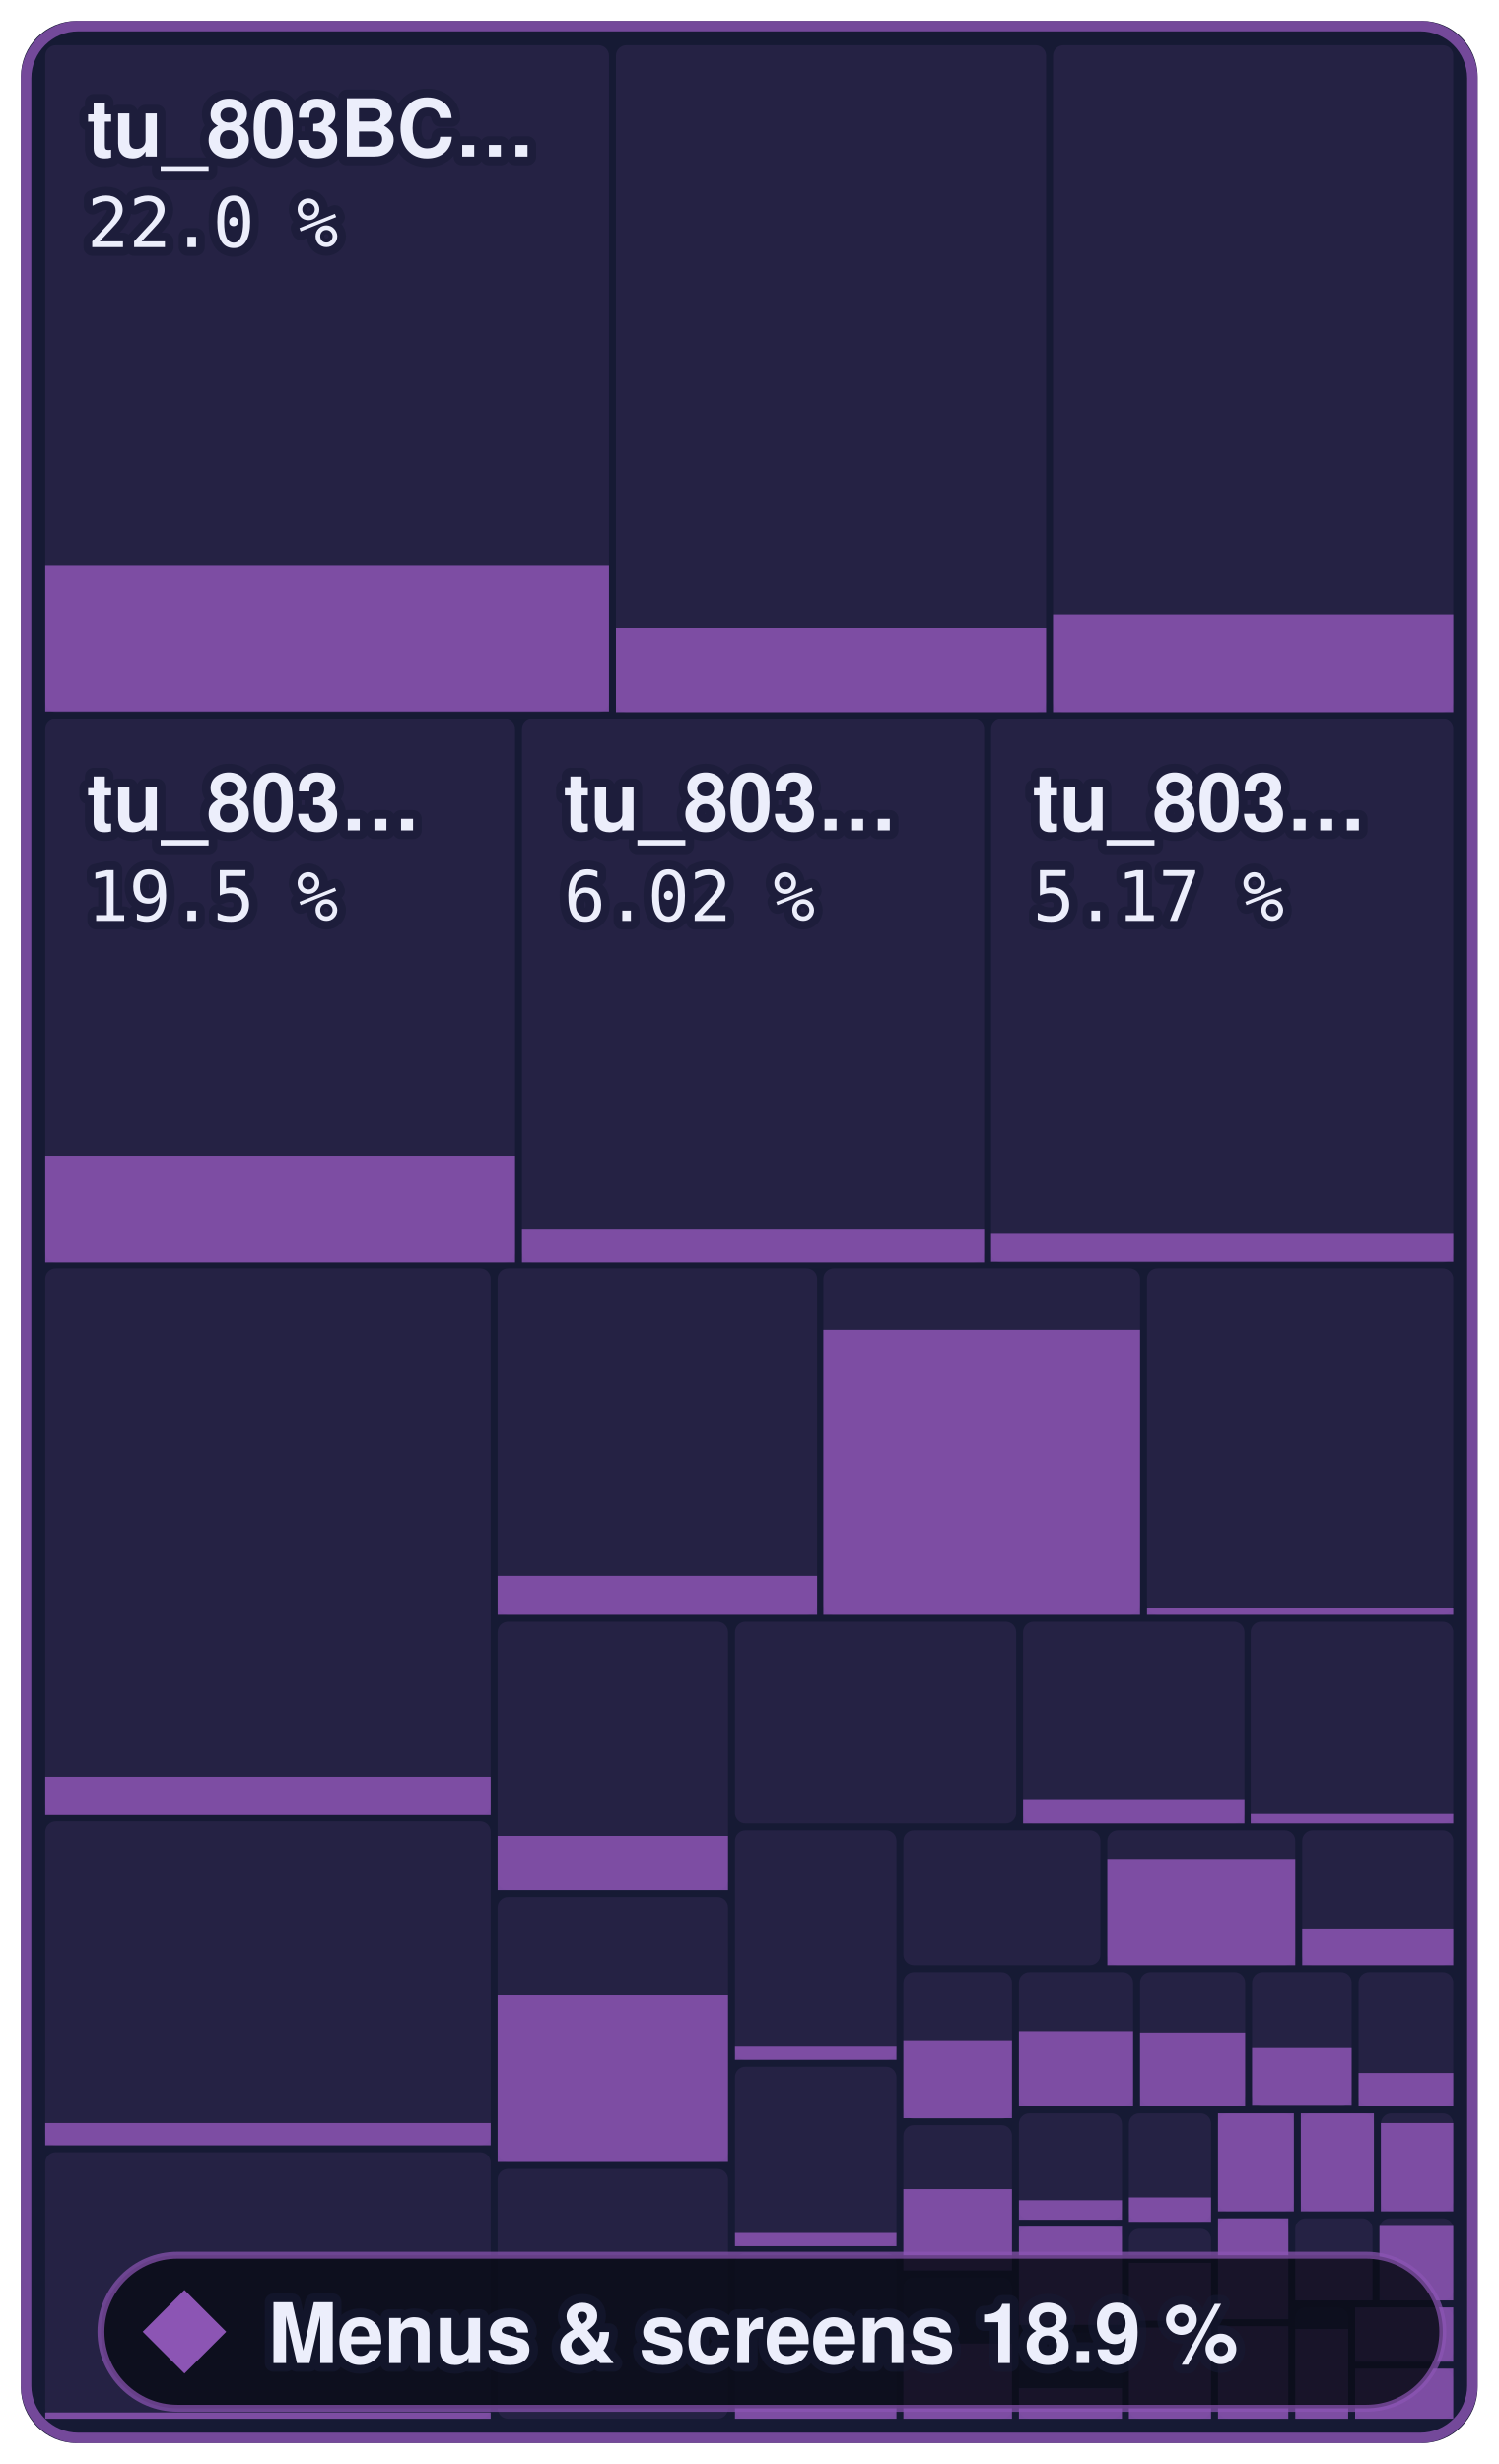
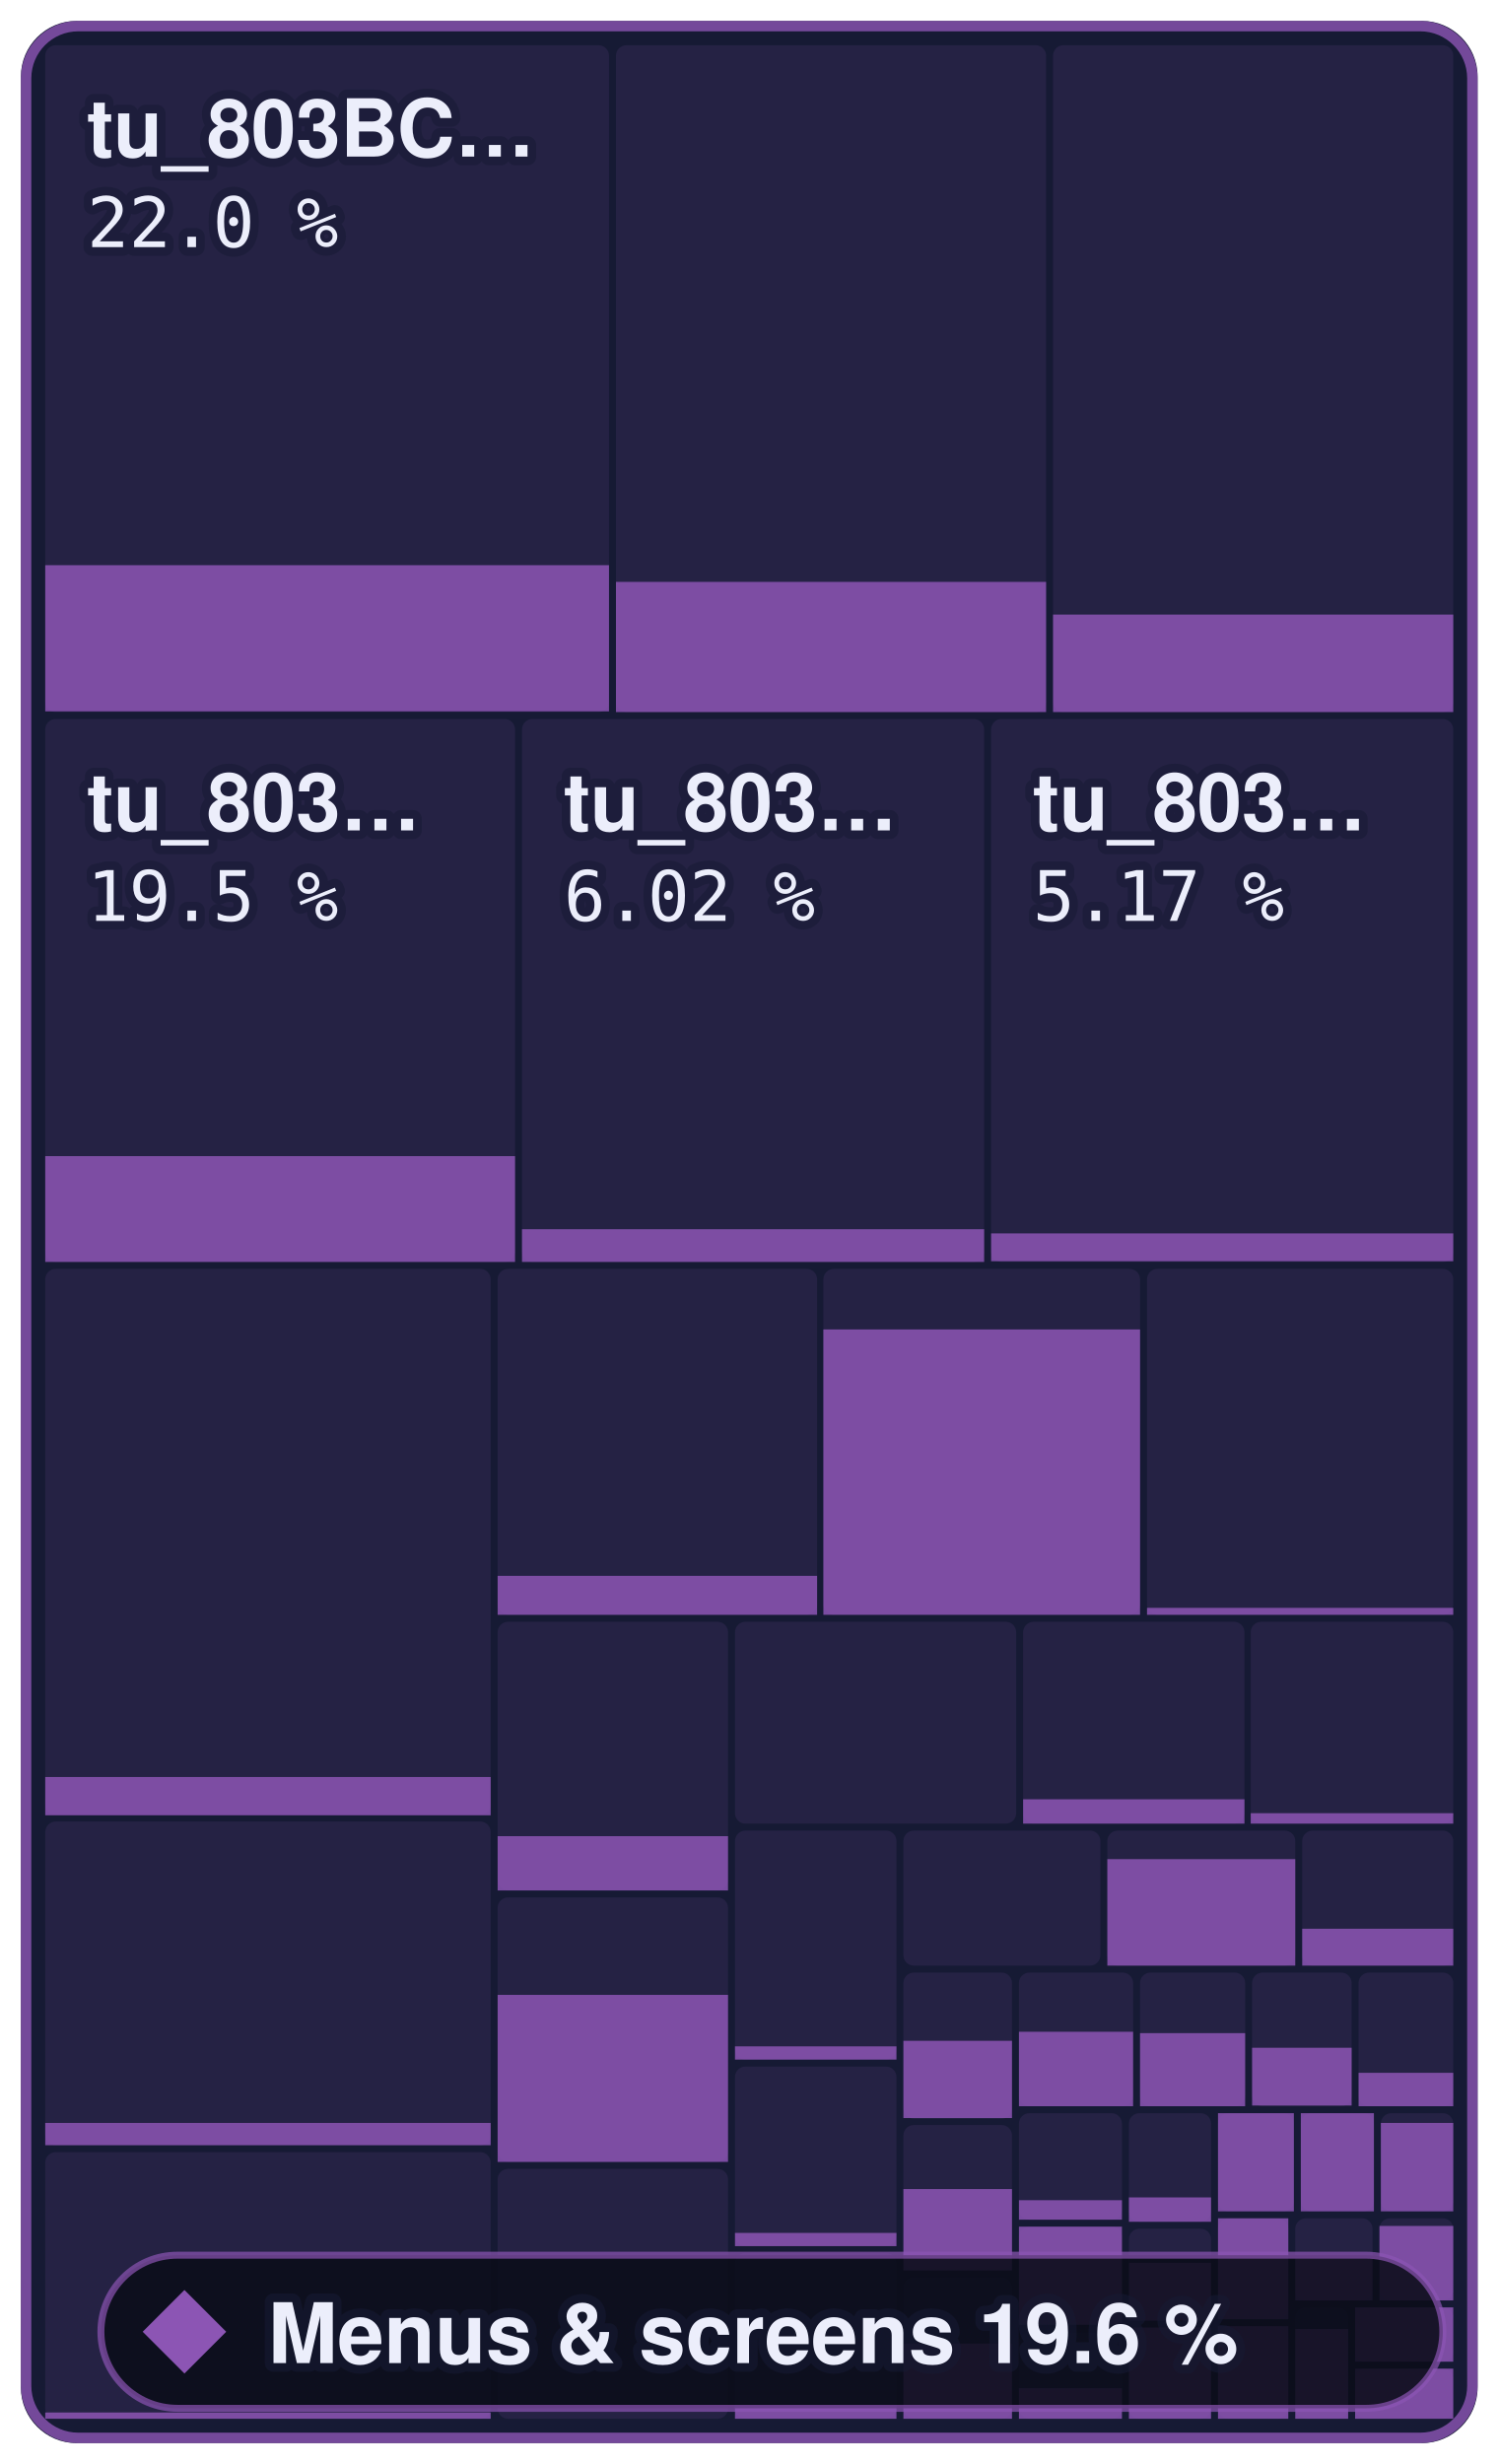
- <svg xmlns="http://www.w3.org/2000/svg" width="215.3" height="354" viewBox="0 0 215.3 354" role="img" aria-label="Menus &amp; screens: 18.9 % of 801,744 bytes of code matched, 436 of 872 functions">
+ <svg xmlns="http://www.w3.org/2000/svg" width="215.3" height="354" viewBox="0 0 215.3 354" role="img" aria-label="Menus &amp; screens: 19.6 % of 801,744 bytes of code matched, 441 of 872 functions">
  <style>text { font-family: -apple-system, BlinkMacSystemFont, 'Segoe UI', Helvetica, Arial, sans-serif; } .mono { font-family: ui-monospace, SFMono-Regular, 'SF Mono', Menlo, Consolas, monospace; } text { paint-order: stroke; stroke: #161a34; stroke-opacity: 0.55; stroke-width: 2.5px; stroke-linejoin: round; } .rise { transform-box: fill-box; transform-origin: 50% 100%; animation: rise 1.6s cubic-bezier(.2,.8,.2,1) .2s both; } @keyframes rise { from { transform: scaleY(0); } } @media (prefers-reduced-motion: reduce) { * { animation: none !important; } }</style>
  <rect x="3" y="3" width="209.3" height="348" rx="8" fill="#161a34" />
  <rect x="6.5" y="6.5" width="81.0" height="95.8" rx="1.5" fill="#8c55b4" fill-opacity="0.13" />
  <rect class="rise" x="6.5" y="81.2" width="81.0" height="21.0" fill="#8c55b4" fill-opacity="0.85" />
  <rect x="88.5" y="6.5" width="61.8" height="95.8" rx="1.5" fill="#8c55b4" fill-opacity="0.13" />
-   <rect class="rise" x="88.5" y="90.2" width="61.8" height="12.1" fill="#8c55b4" fill-opacity="0.85" />
+   <rect class="rise" x="88.5" y="83.6" width="61.8" height="18.7" fill="#8c55b4" fill-opacity="0.85" />
  <rect x="151.3" y="6.5" width="57.5" height="95.8" rx="1.5" fill="#8c55b4" fill-opacity="0.13" />
  <rect class="rise" x="151.3" y="88.3" width="57.5" height="14.0" fill="#8c55b4" fill-opacity="0.85" />
  <rect x="6.5" y="103.3" width="67.5" height="78.0" rx="1.5" fill="#8c55b4" fill-opacity="0.13" />
  <rect class="rise" x="6.5" y="166.1" width="67.5" height="15.2" fill="#8c55b4" fill-opacity="0.85" />
  <rect x="75.0" y="103.3" width="66.4" height="78.0" rx="1.5" fill="#8c55b4" fill-opacity="0.13" />
  <rect class="rise" x="75.0" y="176.6" width="66.4" height="4.7" fill="#8c55b4" fill-opacity="0.85" />
  <rect x="142.4" y="103.3" width="66.4" height="78.0" rx="1.5" fill="#8c55b4" fill-opacity="0.13" />
  <rect class="rise" x="142.4" y="177.2" width="66.4" height="4.0" fill="#8c55b4" fill-opacity="0.85" />
  <rect x="6.5" y="182.3" width="64.0" height="78.4" rx="1.5" fill="#8c55b4" fill-opacity="0.13" />
  <rect class="rise" x="6.5" y="255.3" width="64.0" height="5.5" fill="#8c55b4" fill-opacity="0.85" />
  <rect x="6.5" y="261.7" width="64.0" height="46.5" rx="1.5" fill="#8c55b4" fill-opacity="0.13" />
  <rect class="rise" x="6.5" y="305.0" width="64.0" height="3.2" fill="#8c55b4" fill-opacity="0.85" />
  <rect x="6.5" y="309.2" width="64.0" height="38.3" rx="1.5" fill="#8c55b4" fill-opacity="0.13" />
  <rect class="rise" x="6.5" y="346.6" width="64.0" height="0.9" fill="#8c55b4" fill-opacity="0.85" />
  <rect x="71.5" y="182.3" width="45.9" height="49.7" rx="1.5" fill="#8c55b4" fill-opacity="0.13" />
  <rect class="rise" x="71.5" y="226.4" width="45.9" height="5.6" fill="#8c55b4" fill-opacity="0.85" />
  <rect x="118.3" y="182.3" width="45.5" height="49.7" rx="1.5" fill="#8c55b4" fill-opacity="0.13" />
  <rect class="rise" x="118.3" y="191.0" width="45.5" height="41.0" fill="#8c55b4" fill-opacity="0.85" />
  <rect x="164.8" y="182.3" width="44.0" height="49.7" rx="1.5" fill="#8c55b4" fill-opacity="0.13" />
  <rect class="rise" x="164.8" y="231.0" width="44.0" height="1.0" fill="#8c55b4" fill-opacity="0.85" />
  <rect x="71.5" y="233.0" width="33.1" height="38.6" rx="1.5" fill="#8c55b4" fill-opacity="0.13" />
  <rect class="rise" x="71.5" y="263.8" width="33.1" height="7.8" fill="#8c55b4" fill-opacity="0.85" />
  <rect x="71.5" y="272.6" width="33.1" height="38.0" rx="1.5" fill="#8c55b4" fill-opacity="0.13" />
  <rect class="rise" x="71.5" y="286.6" width="33.1" height="24.0" fill="#8c55b4" fill-opacity="0.85" />
  <rect x="71.5" y="311.6" width="33.1" height="35.9" rx="1.5" fill="#8c55b4" fill-opacity="0.13" />
  <rect x="105.6" y="233.0" width="40.4" height="29.0" rx="1.5" fill="#8c55b4" fill-opacity="0.13" />
  <rect x="147.0" y="233.0" width="31.8" height="29.0" rx="1.5" fill="#8c55b4" fill-opacity="0.13" />
  <rect class="rise" x="147.0" y="258.5" width="31.8" height="3.5" fill="#8c55b4" fill-opacity="0.85" />
  <rect x="179.7" y="233.0" width="29.1" height="29.0" rx="1.5" fill="#8c55b4" fill-opacity="0.13" />
  <rect class="rise" x="179.7" y="260.5" width="29.1" height="1.5" fill="#8c55b4" fill-opacity="0.85" />
  <rect x="105.6" y="263.0" width="23.2" height="32.9" rx="1.5" fill="#8c55b4" fill-opacity="0.13" />
  <rect class="rise" x="105.6" y="294.0" width="23.2" height="1.9" fill="#8c55b4" fill-opacity="0.85" />
  <rect x="105.6" y="296.9" width="23.2" height="25.8" rx="1.5" fill="#8c55b4" fill-opacity="0.13" />
  <rect class="rise" x="105.6" y="320.8" width="23.2" height="1.9" fill="#8c55b4" fill-opacity="0.85" />
  <rect x="105.6" y="323.7" width="23.2" height="23.8" rx="1.5" fill="#8c55b4" fill-opacity="0.13" />
  <rect class="rise" x="105.6" y="345.6" width="23.2" height="1.9" fill="#8c55b4" fill-opacity="0.85" />
  <rect x="129.8" y="263.0" width="28.3" height="19.4" rx="1.5" fill="#8c55b4" fill-opacity="0.13" />
  <rect x="159.1" y="263.0" width="27.0" height="19.4" rx="1.5" fill="#8c55b4" fill-opacity="0.13" />
  <rect class="rise" x="159.1" y="267.1" width="27.0" height="15.3" fill="#8c55b4" fill-opacity="0.85" />
  <rect x="187.1" y="263.0" width="21.7" height="19.4" rx="1.5" fill="#8c55b4" fill-opacity="0.13" />
  <rect class="rise" x="187.1" y="277.1" width="21.7" height="5.3" fill="#8c55b4" fill-opacity="0.85" />
  <rect x="129.8" y="283.4" width="15.6" height="21.0" rx="1.5" fill="#8c55b4" fill-opacity="0.13" />
  <rect class="rise" x="129.8" y="293.2" width="15.6" height="11.1" fill="#8c55b4" fill-opacity="0.85" />
  <rect x="129.8" y="305.3" width="15.6" height="20.8" rx="1.5" fill="#8c55b4" fill-opacity="0.13" />
  <rect class="rise" x="129.8" y="314.5" width="15.6" height="11.7" fill="#8c55b4" fill-opacity="0.85" />
  <rect x="129.8" y="327.2" width="15.6" height="20.3" rx="1.5" fill="#8c55b4" fill-opacity="0.13" />
  <rect class="rise" x="129.8" y="336.7" width="15.6" height="10.8" fill="#8c55b4" fill-opacity="0.85" />
  <rect x="146.4" y="283.4" width="16.4" height="19.2" rx="1.5" fill="#8c55b4" fill-opacity="0.13" />
  <rect class="rise" x="146.4" y="291.9" width="16.4" height="10.7" fill="#8c55b4" fill-opacity="0.85" />
  <rect x="163.8" y="283.4" width="15.1" height="19.2" rx="1.5" fill="#8c55b4" fill-opacity="0.13" />
  <rect class="rise" x="163.8" y="292.1" width="15.1" height="10.5" fill="#8c55b4" fill-opacity="0.85" />
  <rect x="179.9" y="283.4" width="14.3" height="19.2" rx="1.5" fill="#8c55b4" fill-opacity="0.13" />
  <rect class="rise" x="179.9" y="294.2" width="14.3" height="8.3" fill="#8c55b4" fill-opacity="0.85" />
  <rect x="195.2" y="283.4" width="13.6" height="19.2" rx="1.5" fill="#8c55b4" fill-opacity="0.13" />
  <rect class="rise" x="195.2" y="297.8" width="13.6" height="4.8" fill="#8c55b4" fill-opacity="0.85" />
  <rect x="146.4" y="303.6" width="14.8" height="15.3" rx="1.5" fill="#8c55b4" fill-opacity="0.13" />
  <rect class="rise" x="146.4" y="316.1" width="14.8" height="2.8" fill="#8c55b4" fill-opacity="0.85" />
  <rect x="146.4" y="319.9" width="14.8" height="14.1" rx="1.5" fill="#8c55b4" fill-opacity="0.13" />
  <rect class="rise" x="146.4" y="319.9" width="14.8" height="14.1" fill="#8c55b4" fill-opacity="0.85" />
  <rect x="146.4" y="335.1" width="14.8" height="12.4" rx="1.5" fill="#8c55b4" fill-opacity="0.13" />
  <rect class="rise" x="146.4" y="343.1" width="14.8" height="4.4" fill="#8c55b4" fill-opacity="0.85" />
  <rect x="162.2" y="303.6" width="11.8" height="15.6" rx="1.5" fill="#8c55b4" fill-opacity="0.13" />
  <rect class="rise" x="162.2" y="315.7" width="11.8" height="3.5" fill="#8c55b4" fill-opacity="0.85" />
  <rect x="162.2" y="320.2" width="11.8" height="13.2" rx="1.5" fill="#8c55b4" fill-opacity="0.13" />
  <rect class="rise" x="162.2" y="325.1" width="11.8" height="8.3" fill="#8c55b4" fill-opacity="0.85" />
  <rect x="162.2" y="334.4" width="11.8" height="13.1" rx="1.5" fill="#8c55b4" fill-opacity="0.13" />
  <rect class="rise" x="162.2" y="334.4" width="11.8" height="13.1" fill="#8c55b4" fill-opacity="0.85" />
  <rect x="175.0" y="303.6" width="10.9" height="14.1" rx="1.5" fill="#8c55b4" fill-opacity="0.13" />
  <rect class="rise" x="175.0" y="303.6" width="10.9" height="14.1" fill="#8c55b4" fill-opacity="0.85" />
  <rect x="186.9" y="303.6" width="10.5" height="14.1" rx="1.5" fill="#8c55b4" fill-opacity="0.13" />
  <rect class="rise" x="186.9" y="303.6" width="10.5" height="14.1" fill="#8c55b4" fill-opacity="0.85" />
  <rect x="198.4" y="303.6" width="10.4" height="14.1" rx="1.5" fill="#8c55b4" fill-opacity="0.13" />
  <rect class="rise" x="198.4" y="305.0" width="10.4" height="12.7" fill="#8c55b4" fill-opacity="0.85" />
  <rect x="175.0" y="318.7" width="10.1" height="14.5" rx="1.5" fill="#8c55b4" fill-opacity="0.13" />
  <rect class="rise" x="175.0" y="318.7" width="10.1" height="14.5" fill="#8c55b4" fill-opacity="0.85" />
  <rect x="175.0" y="334.2" width="10.1" height="13.3" rx="1.5" fill="#8c55b4" fill-opacity="0.13" />
  <rect class="rise" x="175.0" y="334.2" width="10.1" height="13.3" fill="#8c55b4" fill-opacity="0.85" />
  <rect x="186.1" y="318.7" width="11.1" height="11.8" rx="1.5" fill="#8c55b4" fill-opacity="0.13" />
  <rect class="rise" x="186.1" y="324.5" width="11.1" height="6.0" fill="#8c55b4" fill-opacity="0.85" />
  <rect x="198.2" y="318.7" width="10.6" height="11.8" rx="1.5" fill="#8c55b4" fill-opacity="0.13" />
  <rect class="rise" x="198.2" y="319.8" width="10.6" height="10.7" fill="#8c55b4" fill-opacity="0.85" />
  <rect x="186.1" y="331.5" width="7.6" height="16.0" rx="1.5" fill="#8c55b4" fill-opacity="0.13" />
  <rect class="rise" x="186.1" y="334.6" width="7.6" height="12.9" fill="#8c55b4" fill-opacity="0.85" />
  <rect x="194.7" y="331.5" width="14.1" height="7.8" rx="1.5" fill="#8c55b4" fill-opacity="0.13" />
  <rect class="rise" x="194.7" y="331.5" width="14.1" height="7.8" fill="#8c55b4" fill-opacity="0.85" />
  <rect x="194.7" y="340.3" width="14.1" height="7.2" rx="1.5" fill="#8c55b4" fill-opacity="0.13" />
  <rect class="rise" x="194.7" y="340.3" width="14.1" height="7.2" fill="#8c55b4" fill-opacity="0.85" />
  <rect x="3.75" y="3.75" width="207.8" height="346.5" rx="7.5" fill="none" stroke="#8c55b4" stroke-opacity="0.8" stroke-width="1.5" />
  <text x="12.5" y="22.5" font-size="11.5" font-weight="600" fill="#eceefb">tu_803BC…</text>
  <text x="12.5" y="35.5" class="mono" font-size="10" fill="#eceefb">22.0 %</text>
  <text x="12.5" y="119.3" font-size="11.5" font-weight="600" fill="#eceefb">tu_803…</text>
  <text x="12.5" y="132.3" class="mono" font-size="10" fill="#eceefb">19.5 %</text>
  <text x="81.0" y="119.3" font-size="11.5" font-weight="600" fill="#eceefb">tu_803…</text>
  <text x="81.0" y="132.3" class="mono" font-size="10" fill="#eceefb">6.02 %</text>
  <text x="148.4" y="119.3" font-size="11.5" font-weight="600" fill="#eceefb">tu_803…</text>
  <text x="148.4" y="132.3" class="mono" font-size="10" fill="#eceefb">5.17 %</text>
  <rect x="14.5" y="324" width="192.8" height="22" rx="11" fill="#0b0d1a" fill-opacity="0.88" stroke="#8c55b4" stroke-opacity="0.7" />
  <path d="M26.5 329L32.5 335L26.5 341L20.5 335Z" fill="#8c55b4" />
-   <text x="38.5" y="339.5" font-size="12" font-weight="700" fill="#eceefb">Menus &amp; screens 18.9 %</text>
+   <text x="38.5" y="339.5" font-size="12" font-weight="700" fill="#eceefb">Menus &amp; screens 19.6 %</text>
</svg>
